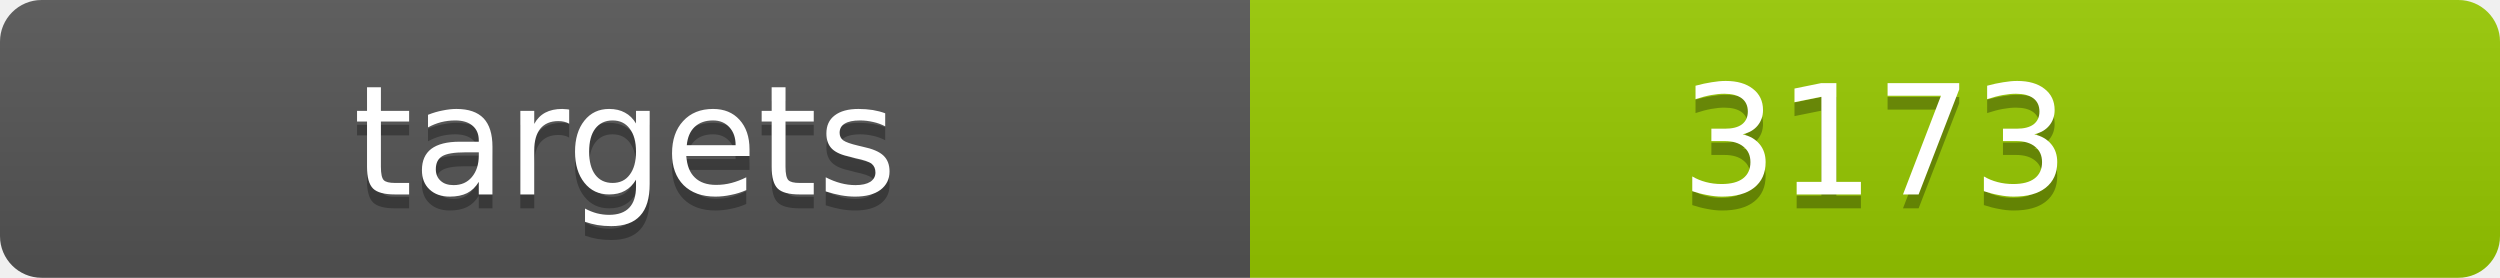
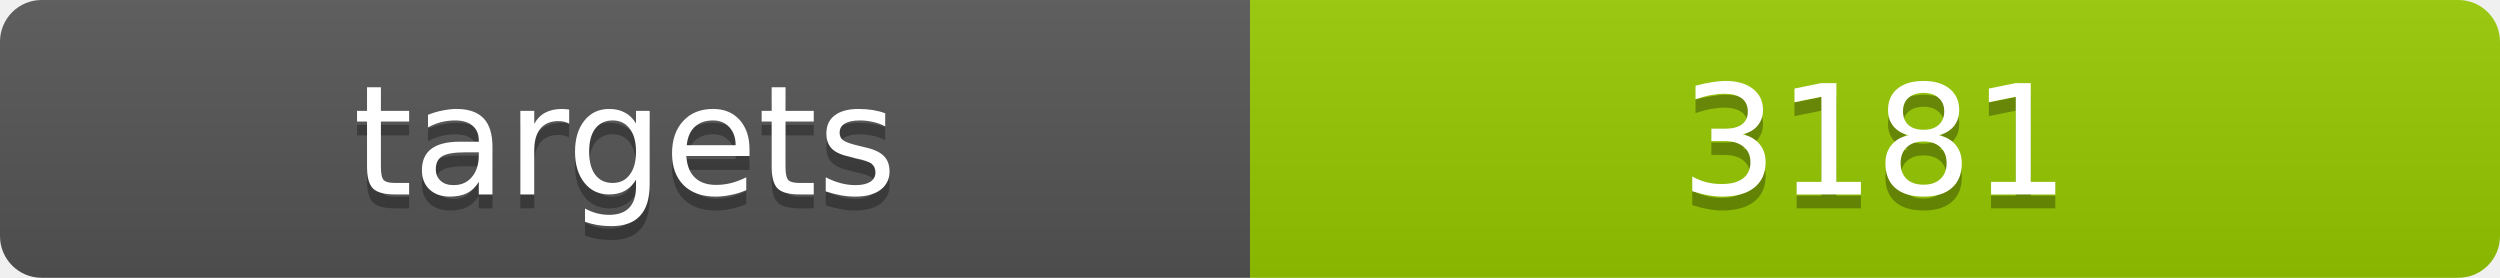
<svg xmlns="http://www.w3.org/2000/svg" width="180" height="20">
  <linearGradient id="b" x2="0" y2="100%">
    <stop offset="0" stop-color="#bbb" stop-opacity=".1" />
    <stop offset="1" stop-opacity=".1" />
  </linearGradient>
  <clipPath id="a">
    <rect width="180" height="20" rx="3" fill="#fff" />
  </clipPath>
  <g clip-path="url(#a)">
    <path fill="#555" d="M0 0h90v20H0z" />
    <path fill="#97ca00" d="M90 0h90v20H90z" />
    <path fill="url(#b)" d="M0 0h180v20H0z" />
  </g>
  <g fill="#fff" text-anchor="middle" font-family="DejaVu Sans,Verdana,Geneva,sans-serif" font-size="11">
    <text x="45" y="15" fill="#010101" fill-opacity=".3">targets</text>
    <text x="45" y="14">targets</text>
-     <text x="135" y="15" fill="#010101" fill-opacity=".3">3173</text>
-     <text x="135" y="14">3173</text>
+     <text x="135" y="15" fill="#010101" fill-opacity=".3">3181</text>
+     <text x="135" y="14">3181</text>
  </g>
</svg>
